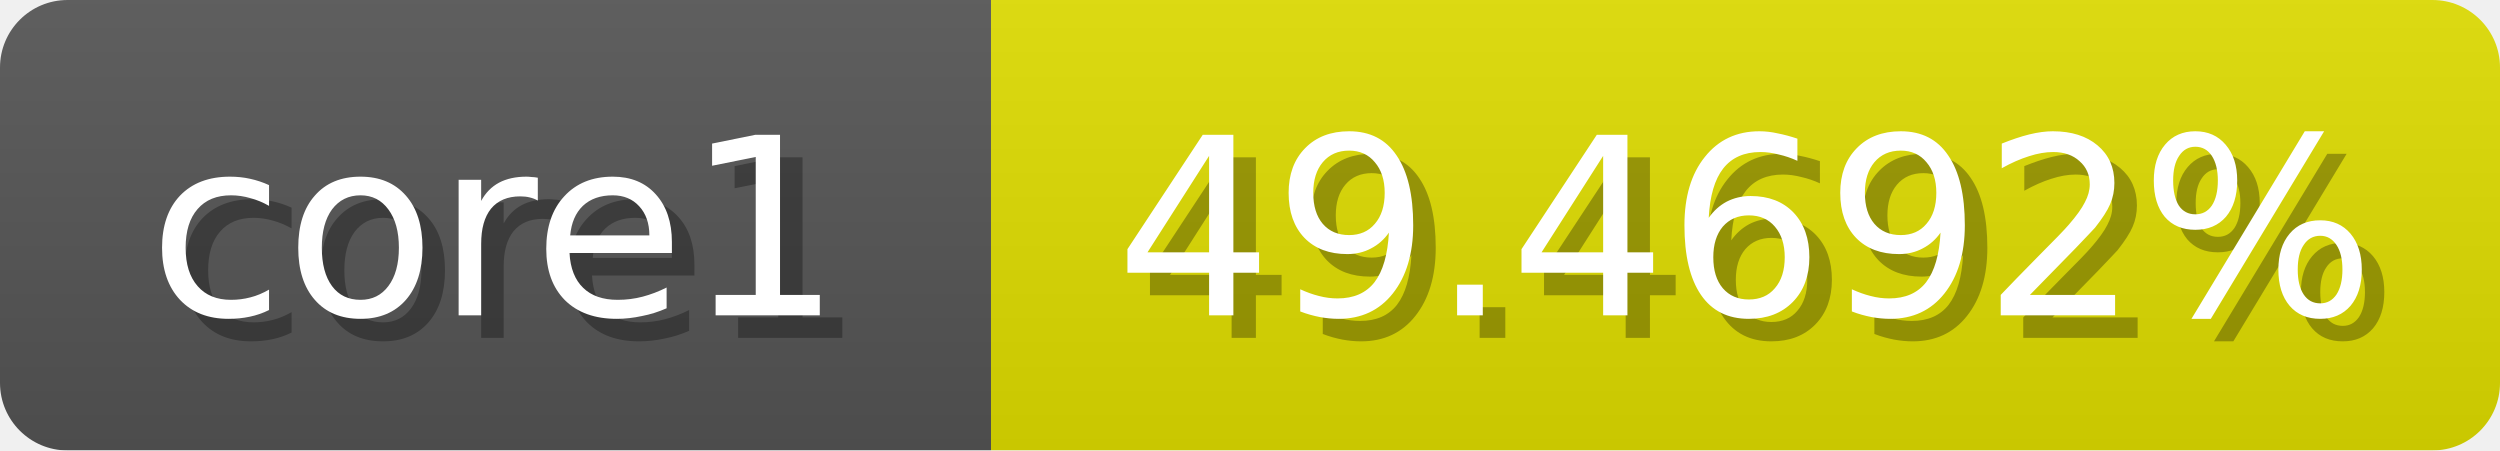
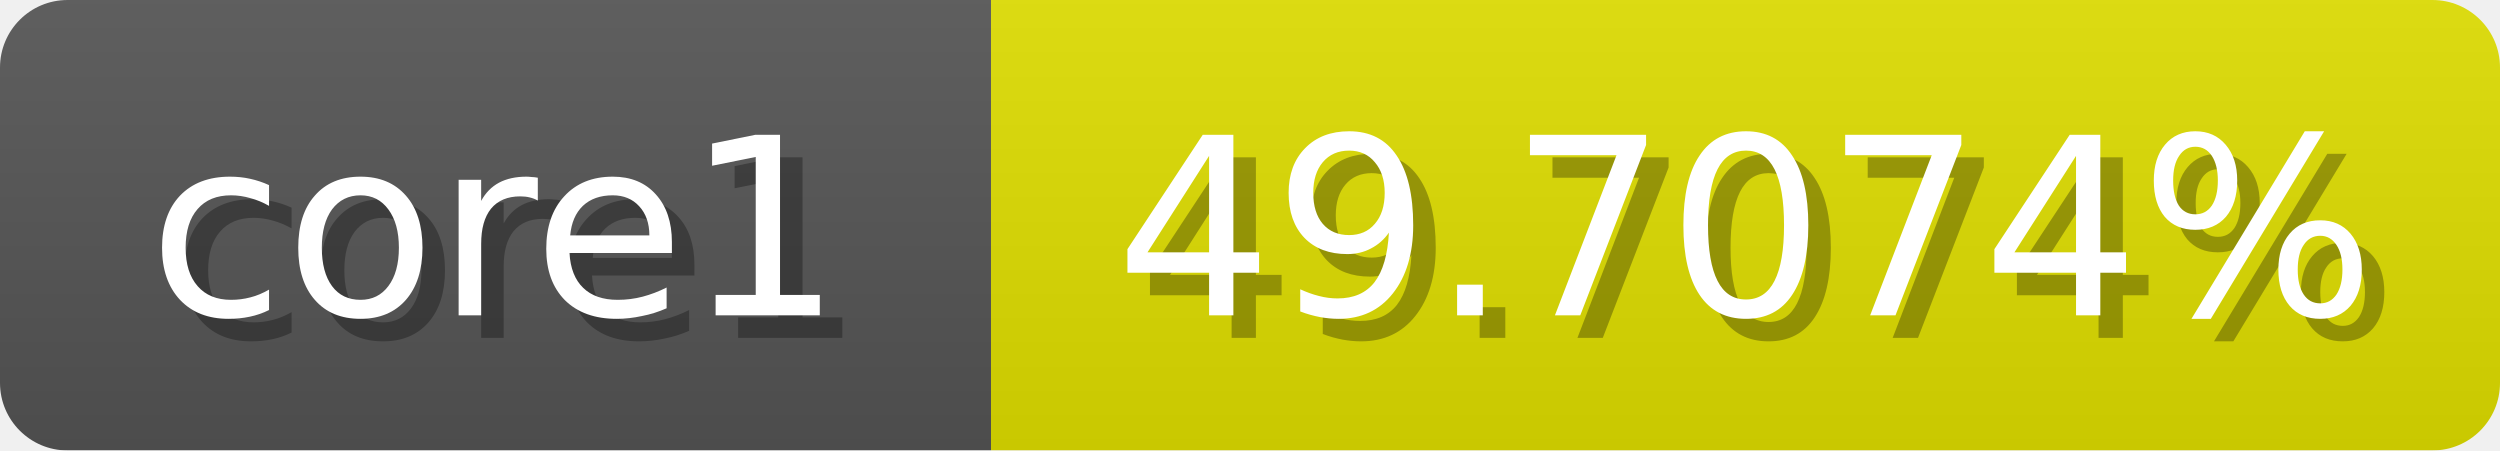
<svg xmlns="http://www.w3.org/2000/svg" width="111" height="20">
  <linearGradient id="b" x2="0" y2="100%">
    <stop offset="0" stop-color="#bbb" stop-opacity=".1" />
    <stop offset="1" stop-opacity=".1" />
  </linearGradient>
  <mask id="anybadge_1">
    <rect width="111" height="20" rx="3" fill="#fff" />
  </mask>
  <g mask="url(#anybadge_1)">
    <path fill="#555" d="M0 0h44v20H0z" />
-     <path fill="#e0de00" d="M44 0h67v20H44z" />
+     <path fill="#e0df00" d="M44 0h67v20H44z" />
    <path fill="url(#b)" d="M0 0h111v20H0z" />
  </g>
  <g fill="#fff" text-anchor="middle" font-family="DejaVu Sans,Verdana,Geneva,sans-serif" font-size="11">
    <text x="23.0" y="15" fill="#010101" fill-opacity=".3">core1</text>
    <text x="22.0" y="14">core1</text>
  </g>
  <g fill="#fff" text-anchor="middle" font-family="DejaVu Sans,Verdana,Geneva,sans-serif" font-size="11">
-     <text x="78.5" y="15" fill="#010101" fill-opacity=".3">49.4692%</text>
-     <text x="77.5" y="14">49.4692%</text>
+     <text x="78.5" y="15" fill="#010101" fill-opacity=".3">49.7074%</text>
+     <text x="77.5" y="14">49.7074%</text>
  </g>
</svg>
